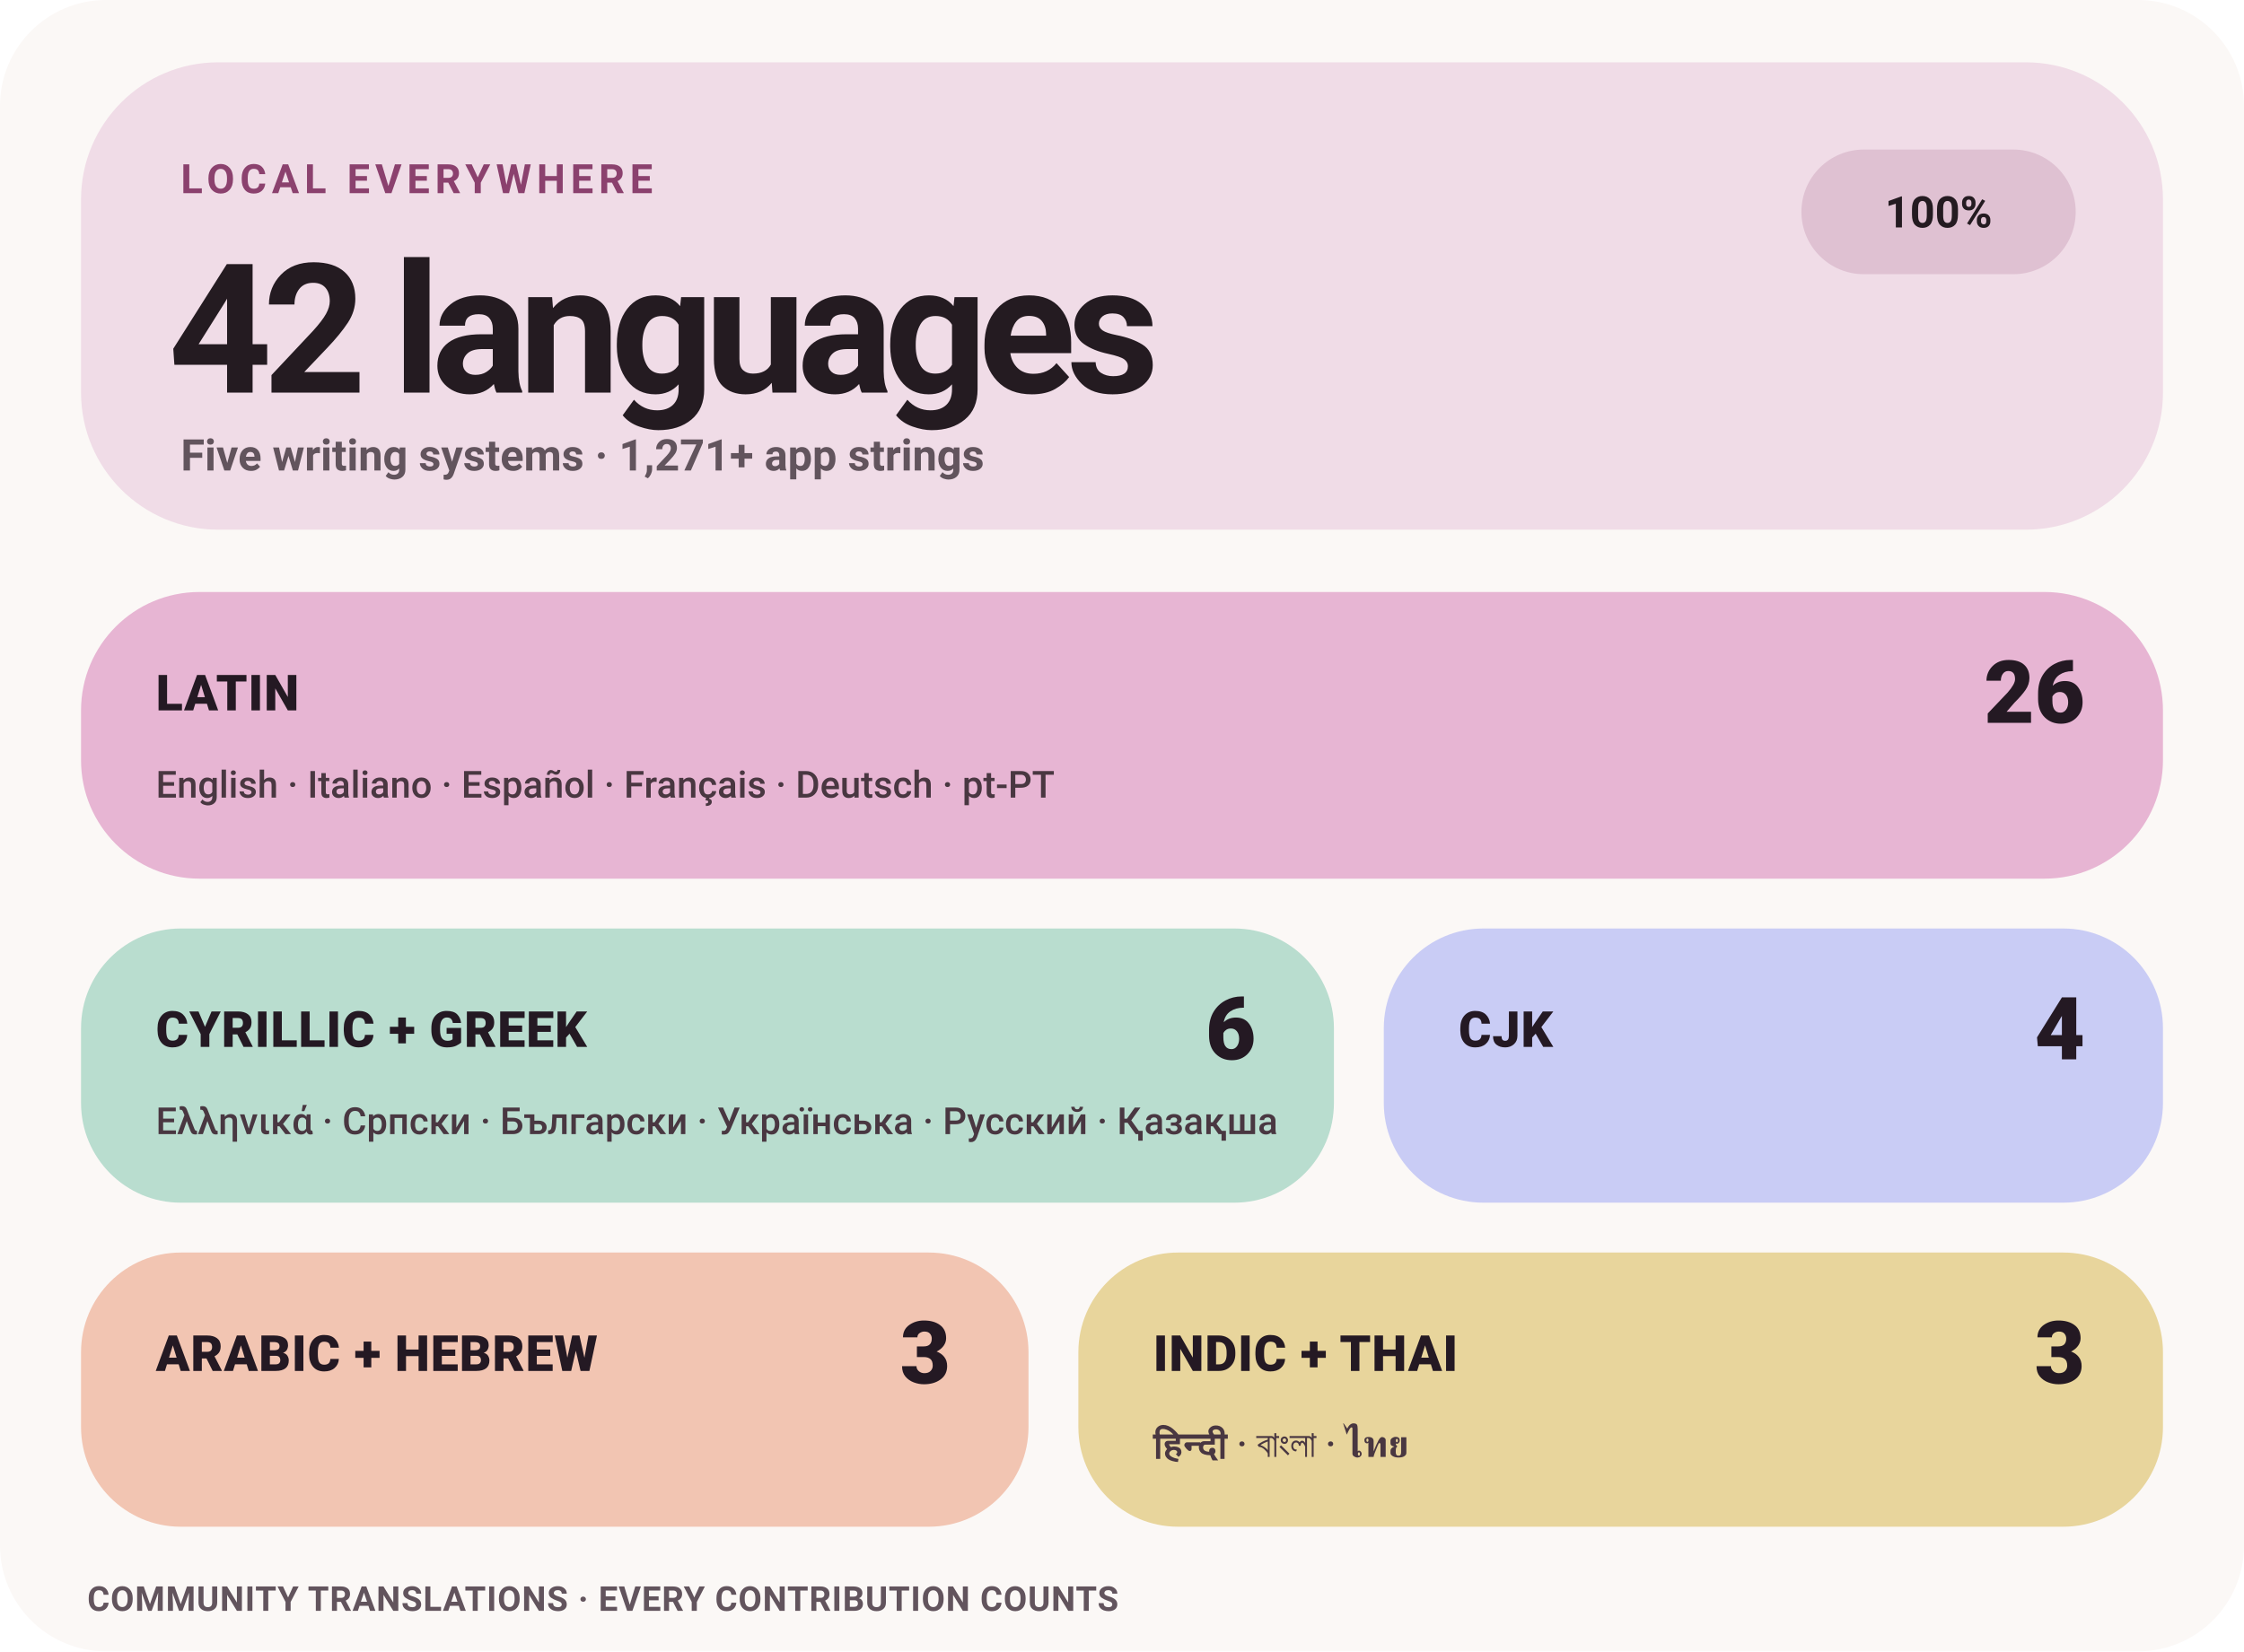
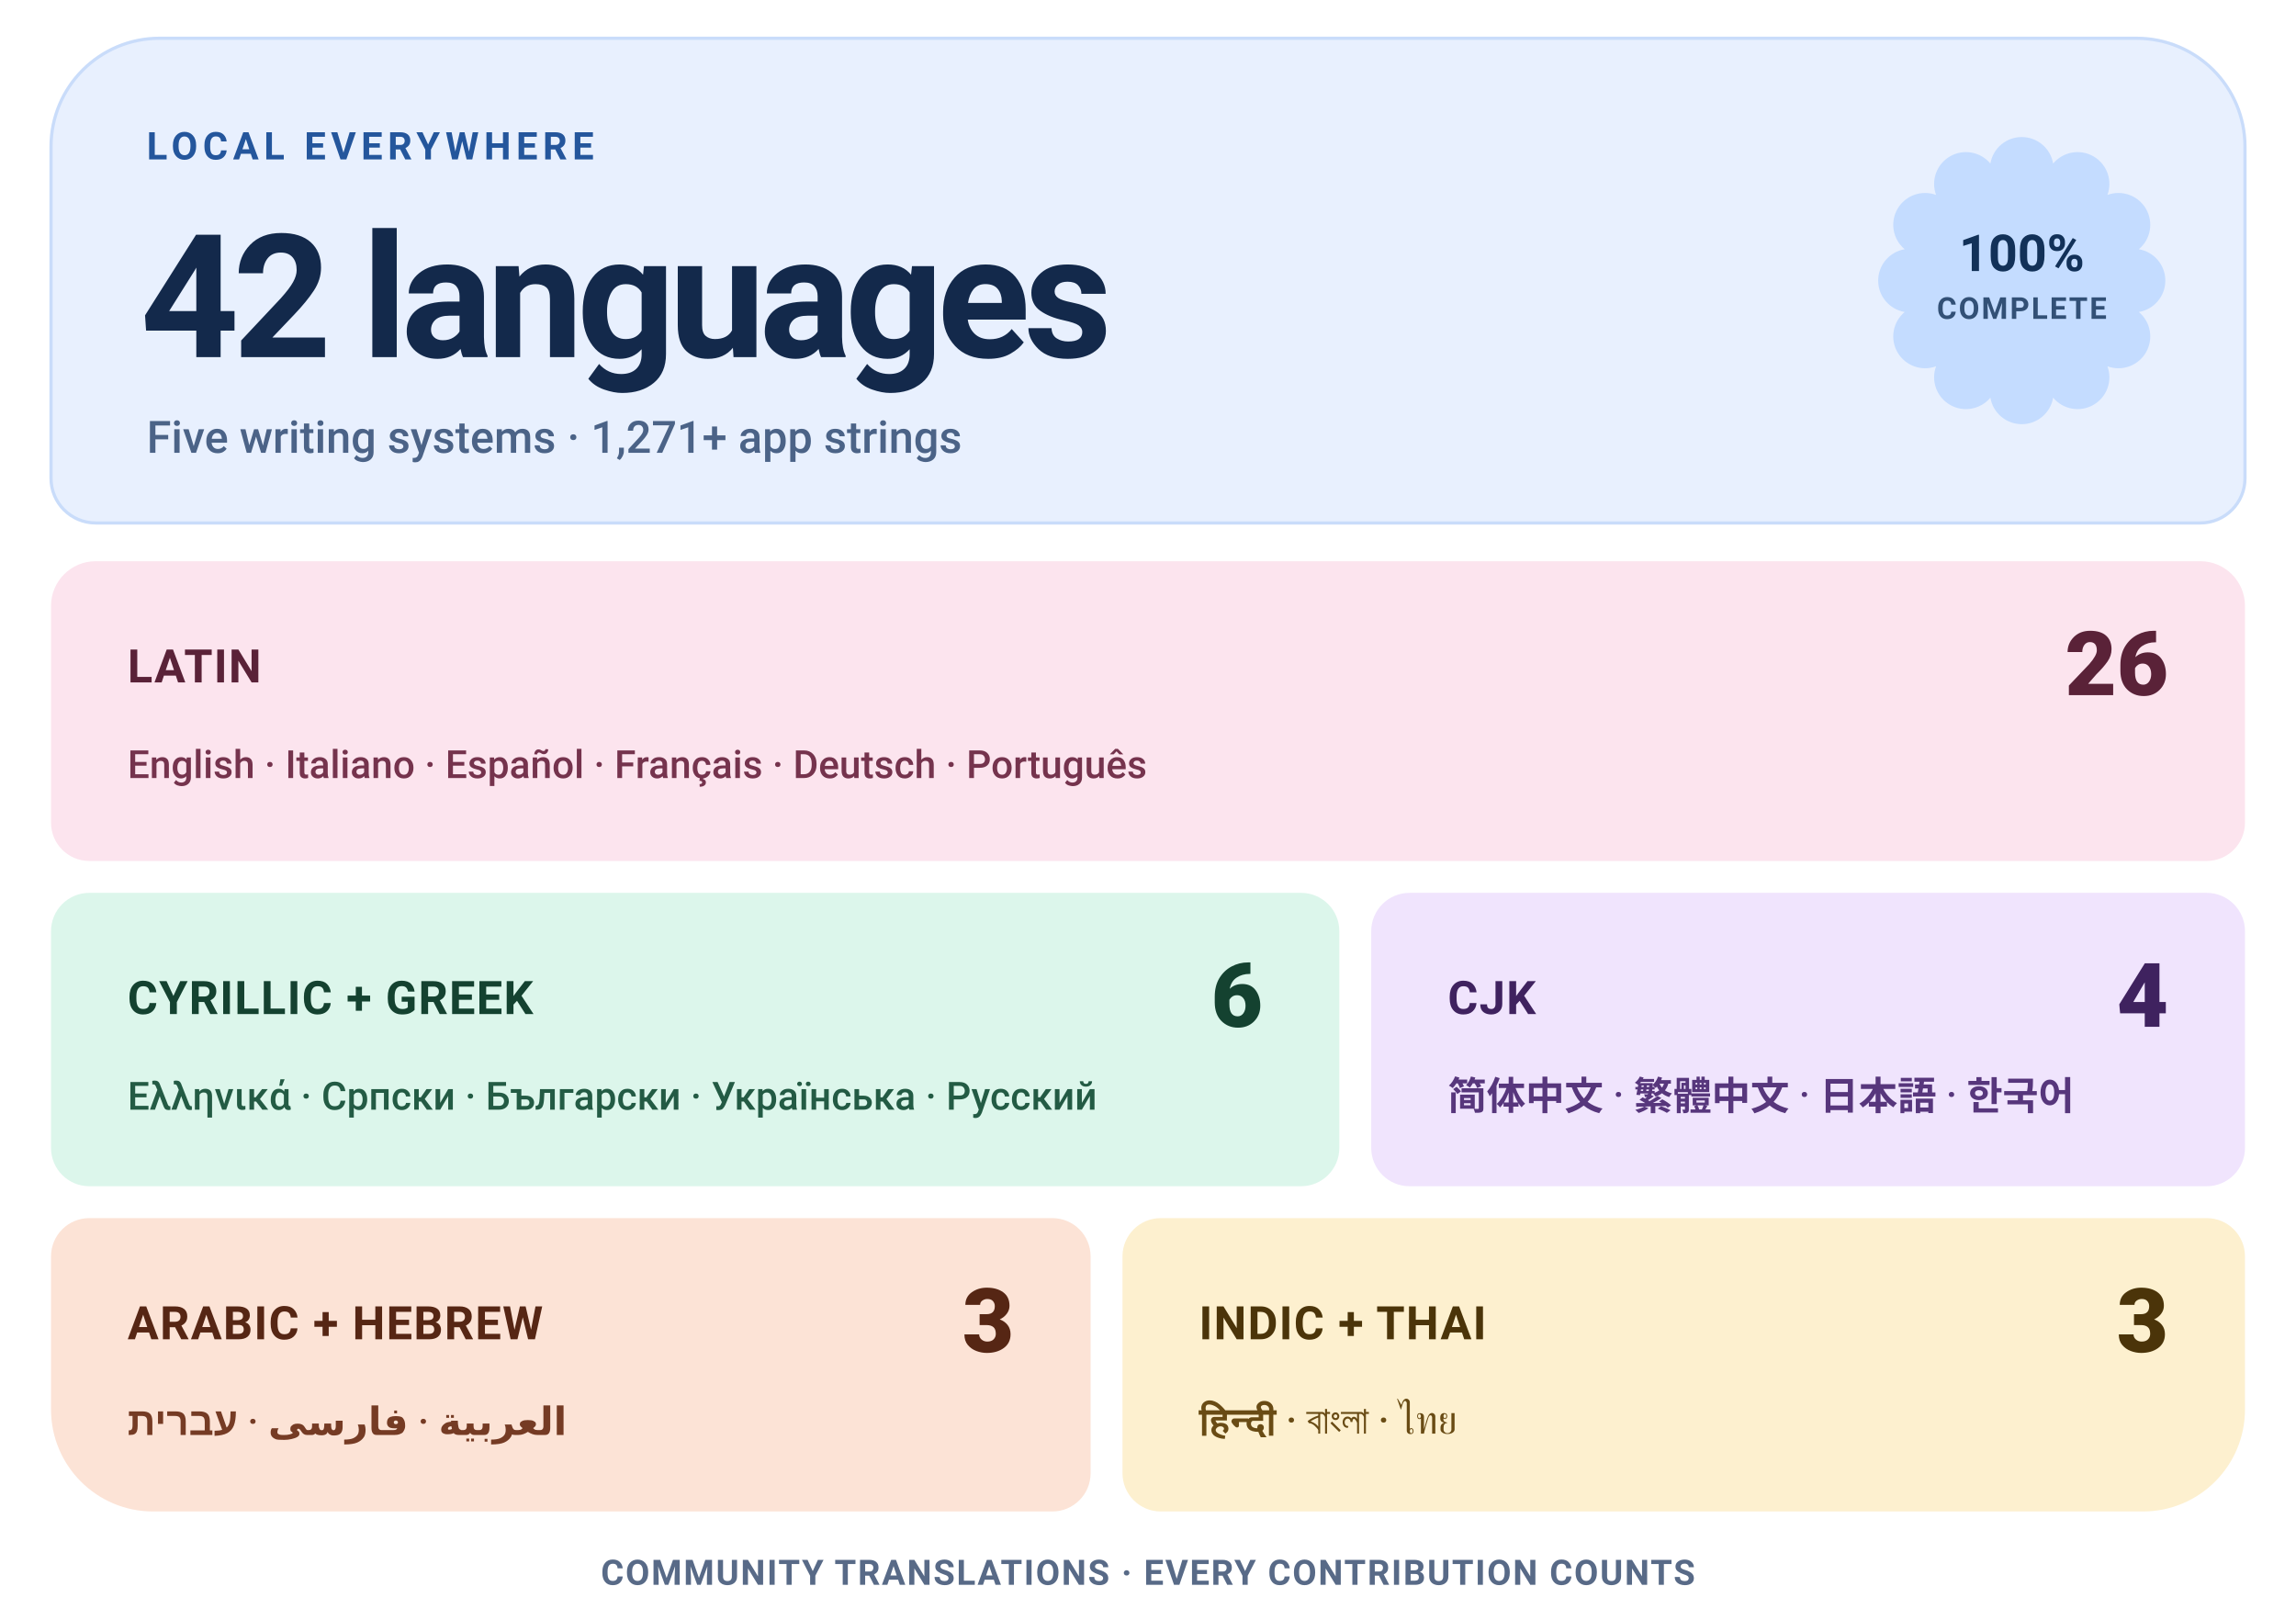
- <svg xmlns="http://www.w3.org/2000/svg" width="720" height="530" viewBox="0 0 720 530" role="img" aria-label="Levyra localization coverage: 100% across 42 languages">
+ <svg xmlns="http://www.w3.org/2000/svg" width="720" height="508" viewBox="0 0 720 508" role="img" aria-label="Levyra localization coverage: 100% across 42 languages">
  <style>
-     text { font-family: -apple-system,BlinkMacSystemFont,'Segoe UI',Roboto,Helvetica,Arial,sans-serif; }
-     .eyebrow { fill: #8B416E; font-size: 13px; font-weight: 780; letter-spacing: 1.7px; }
-     .hero { fill: #241B21; font-size: 58px; font-weight: 760; letter-spacing: -3px; }
-     .meta { fill: #62545D; font-size: 14px; font-weight: 580; }
-     .status { fill: #241B21; font-size: 14px; font-weight: 780; }
-     .tile-label { fill: #241923; font-size: 16px; font-weight: 820; letter-spacing: .25px; }
-     .tile-count { fill: #241923; font-size: 28px; font-weight: 820; }
-     .tile-examples { fill: #493741; font-size: 12px; font-weight: 560; }
-     .footer { fill: #62545D; font-size: 11px; font-weight: 650; letter-spacing: .25px; }
+     text { font-family: Roboto,-apple-system,BlinkMacSystemFont,'Segoe UI',Helvetica,Arial,sans-serif; }
+     .eyebrow { fill: #24569C; font-size: 12px; font-weight: 700; letter-spacing: 1.6px; }
+     .hero { fill: #13294B; font-size: 54px; font-weight: 760; letter-spacing: -2px; }
+     .meta { fill: #4B6387; font-size: 14px; font-weight: 550; }
+     .status { fill: #123158; font-size: 16px; font-weight: 780; }
+     .status-sub { fill: #123158; font-size: 9.5px; font-weight: 700; letter-spacing: .6px; opacity: .82; }
+     .tile-label { font-size: 14.5px; font-weight: 760; letter-spacing: .4px; }
+     .tile-count { font-size: 28px; font-weight: 800; }
+     .tile-examples { font-size: 12.2px; font-weight: 550; }
+     .footer { fill: #586A87; font-size: 11px; font-weight: 650; letter-spacing: .5px; }
  </style>
-   <rect width="720" height="530" rx="34" fill="#FBF8F6" />
-   <rect x="26" y="20" width="668" height="150" rx="44" fill="#F0DCE7" />
-   <text x="58" y="62" class="eyebrow">LOCAL EVERYWHERE</text>
-   <text x="54" y="126" class="hero">42 languages</text>
-   <text x="58" y="151" class="meta">Five writing systems · 1,271+ app strings</text>
-   <rect x="578" y="48" width="88" height="40" rx="20" fill="#DFC1D2" />
-   <text x="622" y="73" text-anchor="middle" class="status">100%</text>
-   <rect x="26" y="190" width="668" height="92" rx="38" fill="#E7B5D3" />
-   <text x="50" y="228" class="tile-label">LATIN</text>
-   <text x="669" y="232" text-anchor="end" class="tile-count">26</text>
-   <text x="50" y="256" class="tile-examples">English · Italiano · Español · Français · Deutsch · pt-PT</text>
-   <rect x="26" y="298" width="402" height="88" rx="32" fill="#B9DDCF" />
-   <text x="50" y="336" class="tile-label">CYRILLIC + GREEK</text>
-   <text x="403" y="340" text-anchor="end" class="tile-count">6</text>
-   <text x="50" y="364" class="tile-examples">Ελληνικά · Српски · Български · Українська · Русский · Қазақша</text>
-   <rect x="444" y="298" width="250" height="88" rx="32" fill="#C9CCF5" />
-   <text x="468" y="336" class="tile-label">CJK</text>
-   <text x="669" y="340" text-anchor="end" class="tile-count">4</text>
-   <rect x="26" y="402" width="304" height="88" rx="32" fill="#F2C5B2" />
-   <text x="50" y="440" class="tile-label">ARABIC + HEBREW</text>
-   <text x="305" y="444" text-anchor="end" class="tile-count">3</text>
-   <rect x="346" y="402" width="348" height="88" rx="32" fill="#E8D59C" />
-   <text x="370" y="440" class="tile-label">INDIC + THAI</text>
-   <text x="669" y="444" text-anchor="end" class="tile-count">3</text>
-   <text x="370" y="468" class="tile-examples">हिन्दी · বাংলা · ไทย</text>
-   <text x="28" y="517" class="footer">COMMUNITY TRANSLATIONS · EVERY CONTRIBUTION COUNTS</text>
+   <path d="M 50.00 12.00 H 670.00 A 34 34 0 0 1 704.00 46.00 V 150.00 A 14 14 0 0 1 690.00 164.00 H 30.00 A 14 14 0 0 1 16.00 150.00 V 46.00 A 34 34 0 0 1 50.00 12.00 Z" fill="#E8F0FE" stroke="#C9DCFA" stroke-width="1" />
+   <text x="46" y="50" class="eyebrow">LOCAL EVERYWHERE</text>
+   <text x="44" y="112" class="hero">42 languages</text>
+   <text x="46" y="142" class="meta">Five writing systems · 1,271+ app strings</text>
+   <path d="M 624.16 51.29 A 9.98 9.98 0 0 1 643.84 51.29 A 9.98 9.98 0 0 1 660.87 61.13 A 9.98 9.98 0 0 1 670.71 78.16 A 9.98 9.98 0 0 1 670.71 97.84 A 9.98 9.98 0 0 1 660.87 114.87 A 9.98 9.98 0 0 1 643.84 124.71 A 9.98 9.98 0 0 1 624.16 124.71 A 9.98 9.98 0 0 1 607.13 114.87 A 9.98 9.98 0 0 1 597.29 97.84 A 9.98 9.98 0 0 1 597.29 78.16 A 9.98 9.98 0 0 1 607.13 61.13 A 9.98 9.98 0 0 1 624.16 51.29 Z" fill="#C4DCFF" />
+   <text x="634" y="85" text-anchor="middle" class="status">100%</text>
+   <text x="634" y="100" text-anchor="middle" class="status-sub">COMPLETE</text>
+   <path d="M 30.00 176.00 H 690.00 A 14 14 0 0 1 704.00 190.00 V 258.00 A 12 12 0 0 1 692.00 270.00 H 28.00 A 12 12 0 0 1 16.00 258.00 V 190.00 A 14 14 0 0 1 30.00 176.00 Z" fill="#FCE4EE" />
+   <text x="40" y="214" fill="#5A2238" class="tile-label">LATIN</text>
+   <text x="680" y="218" text-anchor="end" fill="#5A2238" class="tile-count">26</text>
+   <text x="40" y="244" fill="#75334D" class="tile-examples">English · Italiano · Español · Français · Deutsch · Português</text>
+   <path d="M 28.00 280.00 H 408.00 A 12 12 0 0 1 420.00 292.00 V 360.00 A 12 12 0 0 1 408.00 372.00 H 28.00 A 12 12 0 0 1 16.00 360.00 V 292.00 A 12 12 0 0 1 28.00 280.00 Z" fill="#DCF6EB" />
+   <text x="40" y="318" fill="#144230" class="tile-label">CYRILLIC + GREEK</text>
+   <text x="396" y="322" text-anchor="end" fill="#144230" class="tile-count">6</text>
+   <text x="40" y="348" fill="#235B44" class="tile-examples">Ελληνικά · Српски · Български · Українська · Русский</text>
+   <path d="M 442.00 280.00 H 692.00 A 12 12 0 0 1 704.00 292.00 V 360.00 A 12 12 0 0 1 692.00 372.00 H 442.00 A 12 12 0 0 1 430.00 360.00 V 292.00 A 12 12 0 0 1 442.00 280.00 Z" fill="#F0E4FD" />
+   <text x="454" y="318" fill="#3F225F" class="tile-label">CJK</text>
+   <text x="680" y="322" text-anchor="end" fill="#3F225F" class="tile-count">4</text>
+   <text x="454" y="348" fill="#57367C" class="tile-examples">简体中文 · 繁體中文 · 日本語 · 한국어</text>
+   <path d="M 28.00 382.00 H 330.00 A 12 12 0 0 1 342.00 394.00 V 462.00 A 12 12 0 0 1 330.00 474.00 H 48.00 A 32 32 0 0 1 16.00 442.00 V 394.00 A 12 12 0 0 1 28.00 382.00 Z" fill="#FCE3D6" />
+   <text x="40" y="420" fill="#562614" class="tile-label">ARABIC + HEBREW</text>
+   <text x="318" y="424" text-anchor="end" fill="#562614" class="tile-count">3</text>
+   <text x="40" y="450" fill="#753B24" class="tile-examples">العربية · فارسی · עברית</text>
+   <path d="M 364.00 382.00 H 692.00 A 12 12 0 0 1 704.00 394.00 V 442.00 A 32 32 0 0 1 672.00 474.00 H 364.00 A 12 12 0 0 1 352.00 462.00 V 394.00 A 12 12 0 0 1 364.00 382.00 Z" fill="#FDF0CF" />
+   <text x="376" y="420" fill="#4B3409" class="tile-label">INDIC + THAI</text>
+   <text x="680" y="424" text-anchor="end" fill="#4B3409" class="tile-count">3</text>
+   <text x="376" y="450" fill="#694B14" class="tile-examples">हिन्दी · বাংলা · ไทย</text>
+   <text x="360" y="497" text-anchor="middle" class="footer">COMMUNITY TRANSLATIONS · EVERY CONTRIBUTION COUNTS</text>
</svg>
